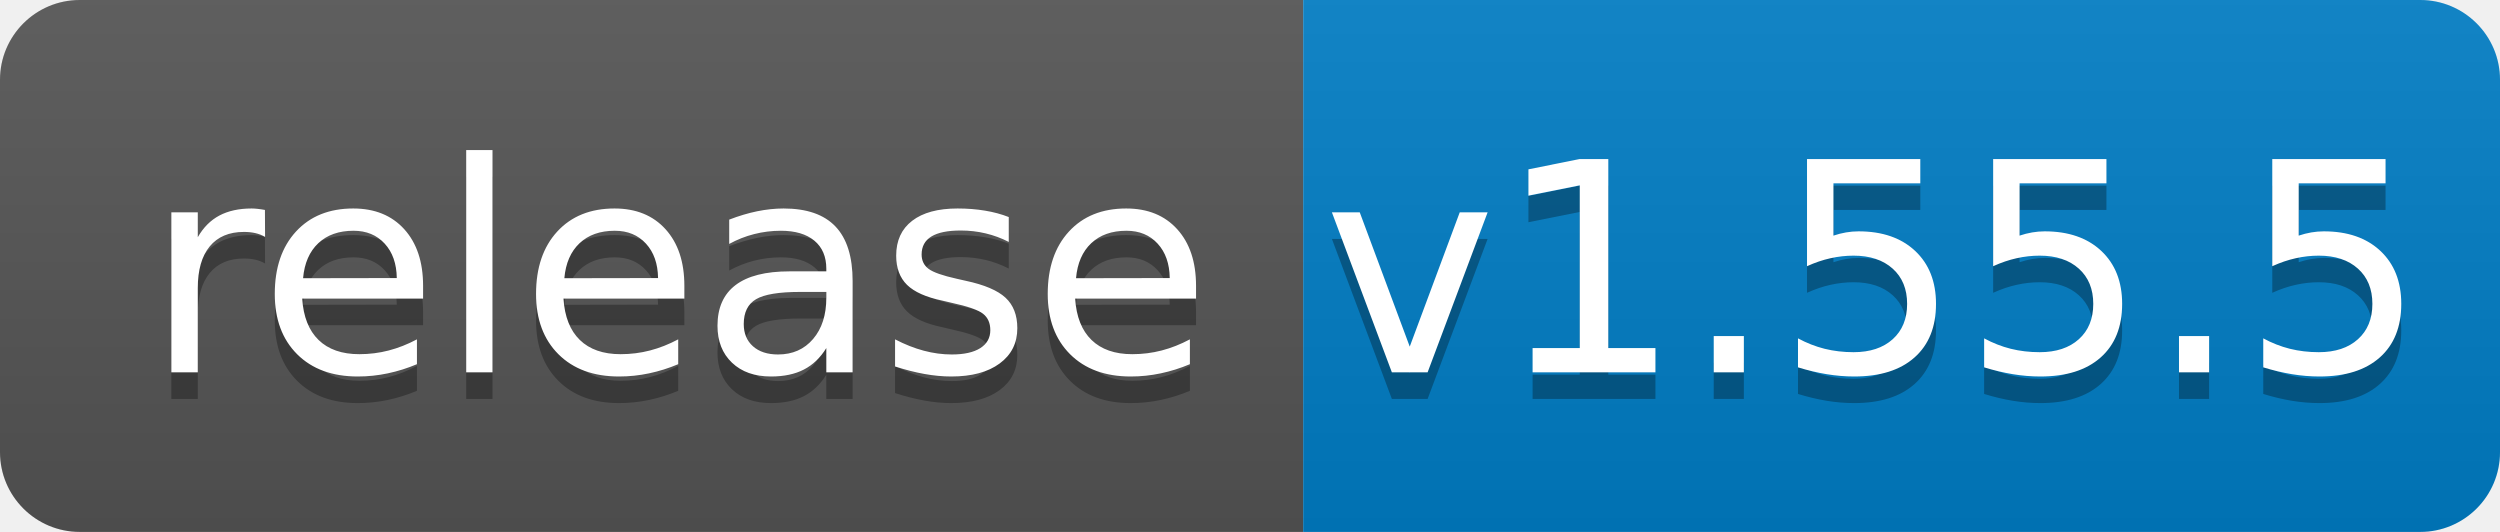
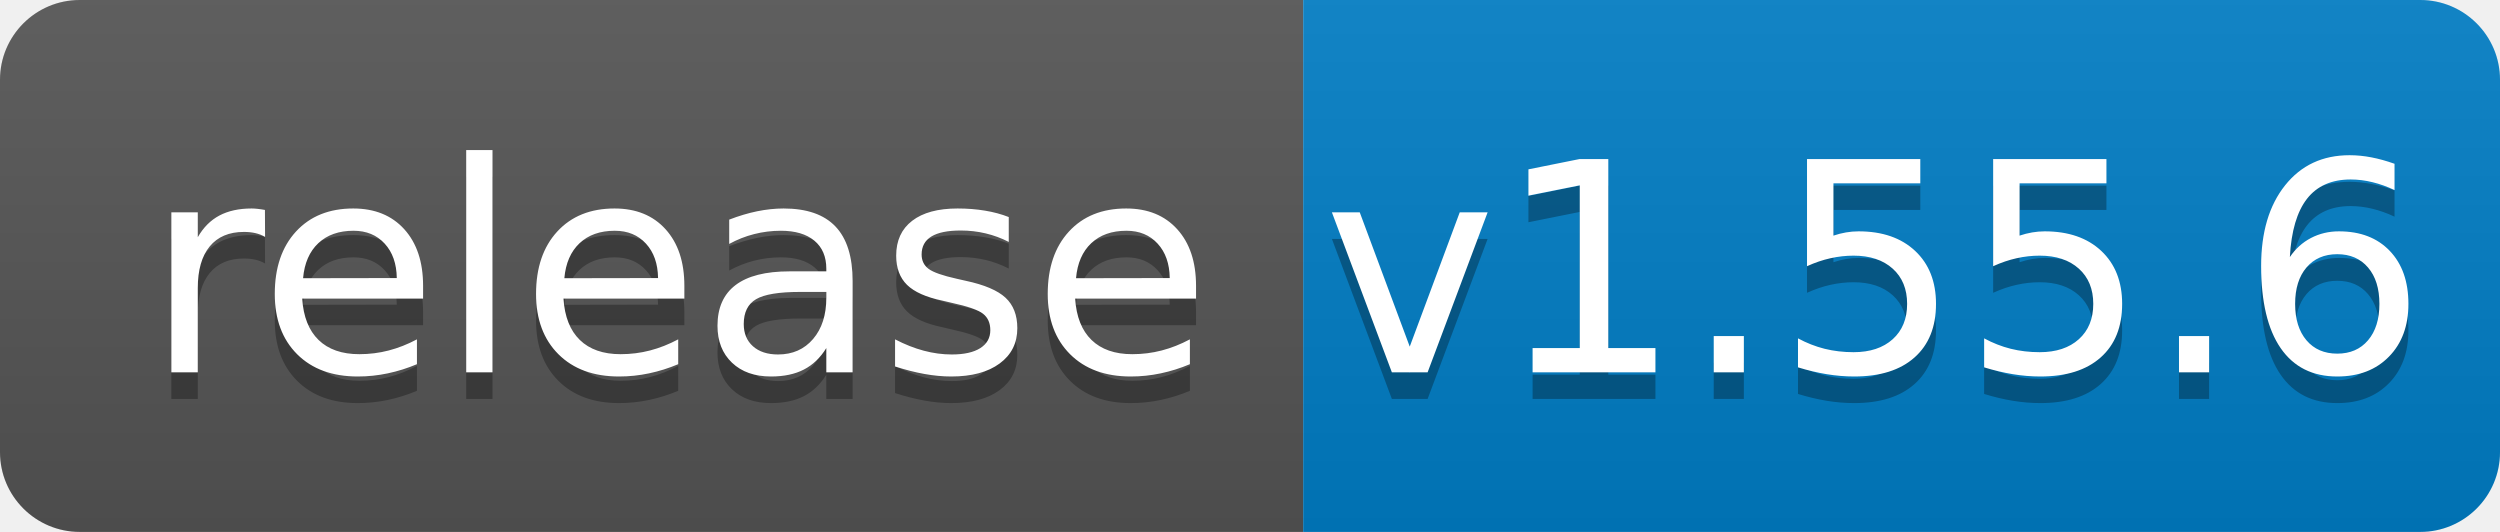
<svg xmlns="http://www.w3.org/2000/svg" width="94" height="20">
  <linearGradient id="b" x2="0" y2="100%">
    <stop offset="0" stop-color="#bbb" stop-opacity=".1" />
    <stop offset="1" stop-opacity=".1" />
  </linearGradient>
  <clipPath id="a">
    <rect width="94" height="20" rx="3" fill="#fff" />
  </clipPath>
  <g clip-path="url(#a)">
    <path fill="#555" d="M0 0h49v20H0z" />
    <path fill="#007ec6" d="M49 0h45v20H49z" />
    <path fill="url(#b)" d="M0 0h94v20H0z" />
  </g>
  <g fill="#fff" text-anchor="middle" font-family="DejaVu Sans,Verdana,Geneva,sans-serif" font-size="110">
    <text x="255" y="150" fill="#010101" fill-opacity=".3" transform="scale(.1)" textLength="390">release</text>
    <text x="255" y="140" transform="scale(.1)" textLength="390">release</text>
-     <text x="705" y="150" fill="#010101" fill-opacity=".3" transform="scale(.1)" textLength="350">v1.55.5</text>
-     <text x="705" y="140" transform="scale(.1)" textLength="350">v1.55.5</text>
+     <text x="705" y="150" fill="#010101" fill-opacity=".3" transform="scale(.1)" textLength="350">v1.55.6</text>
+     <text x="705" y="140" transform="scale(.1)" textLength="350">v1.55.6</text>
  </g>
</svg>
